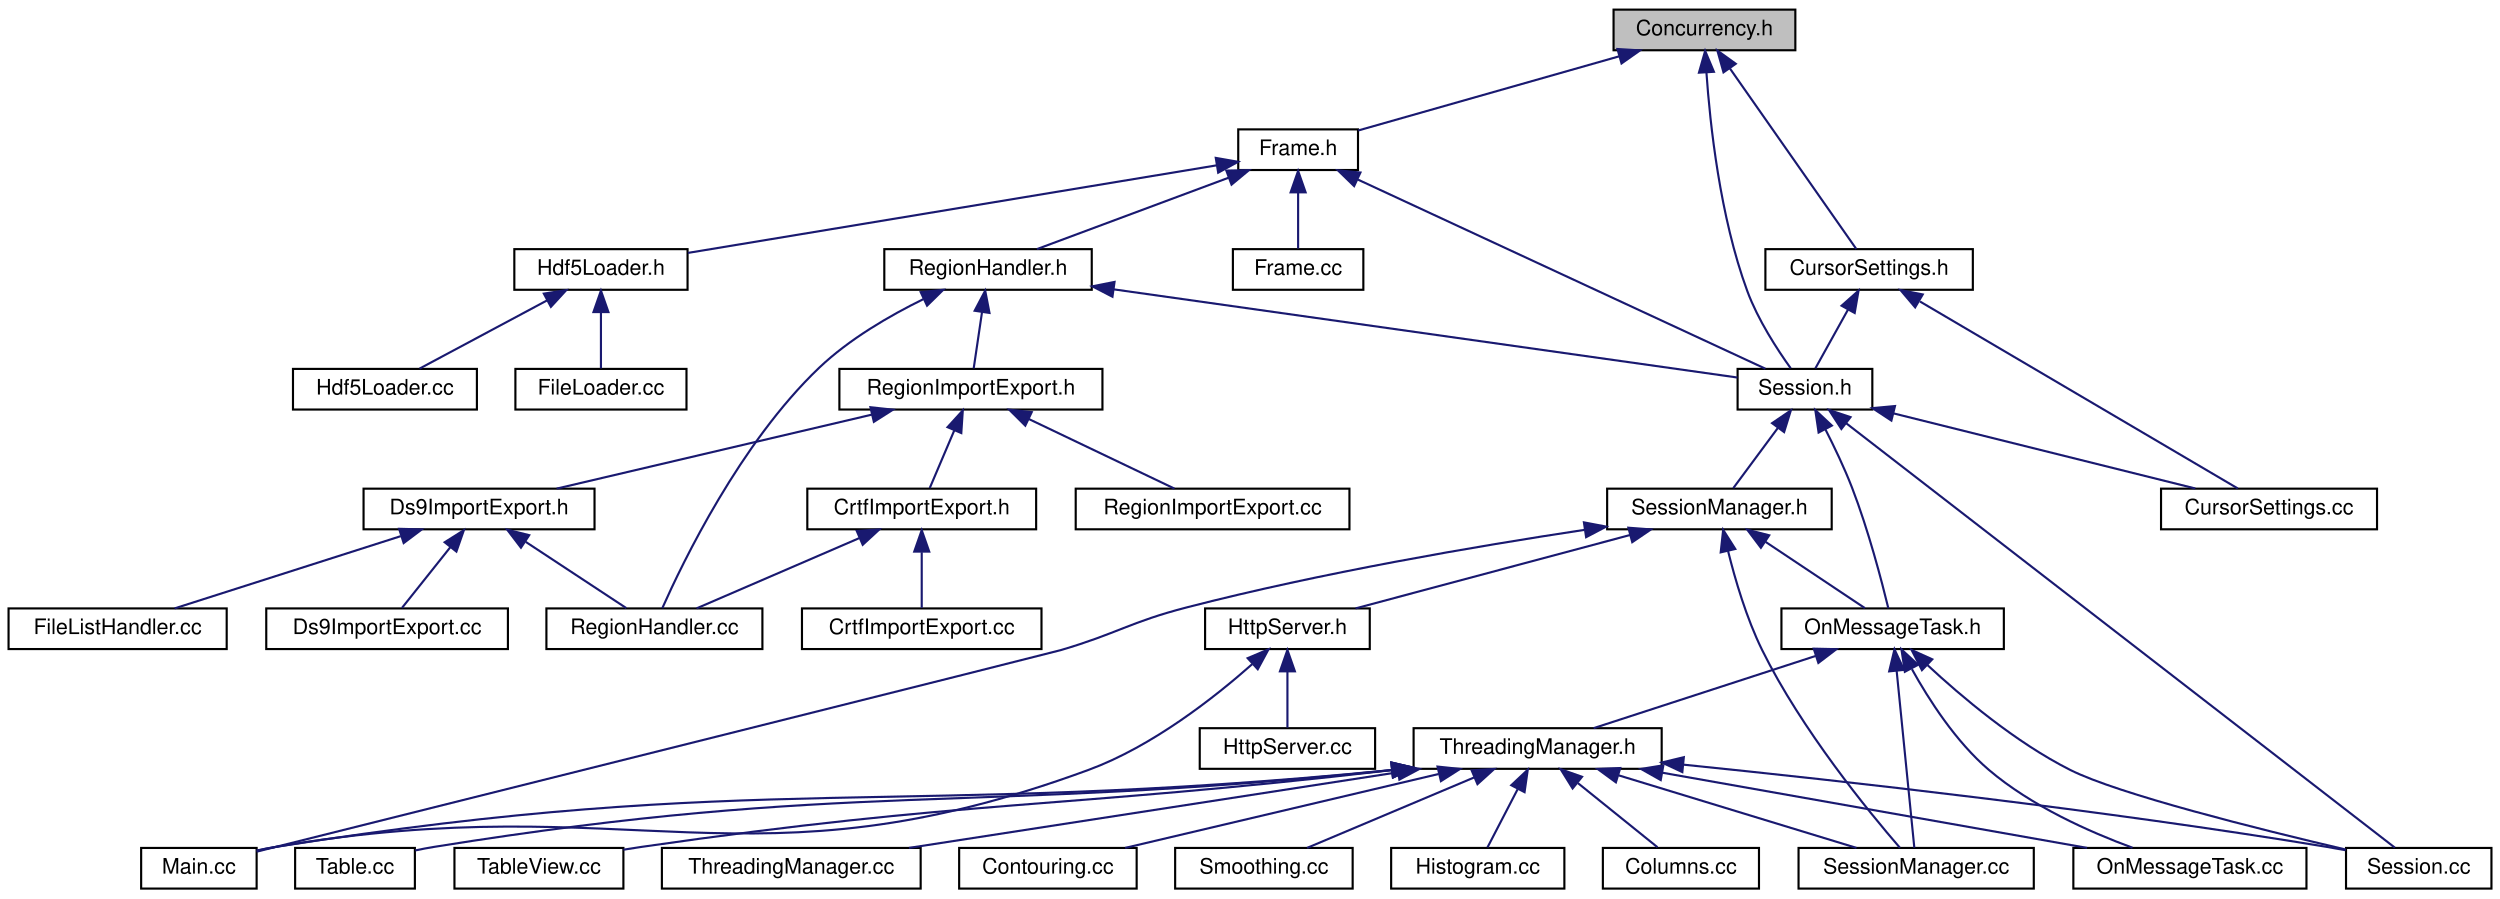
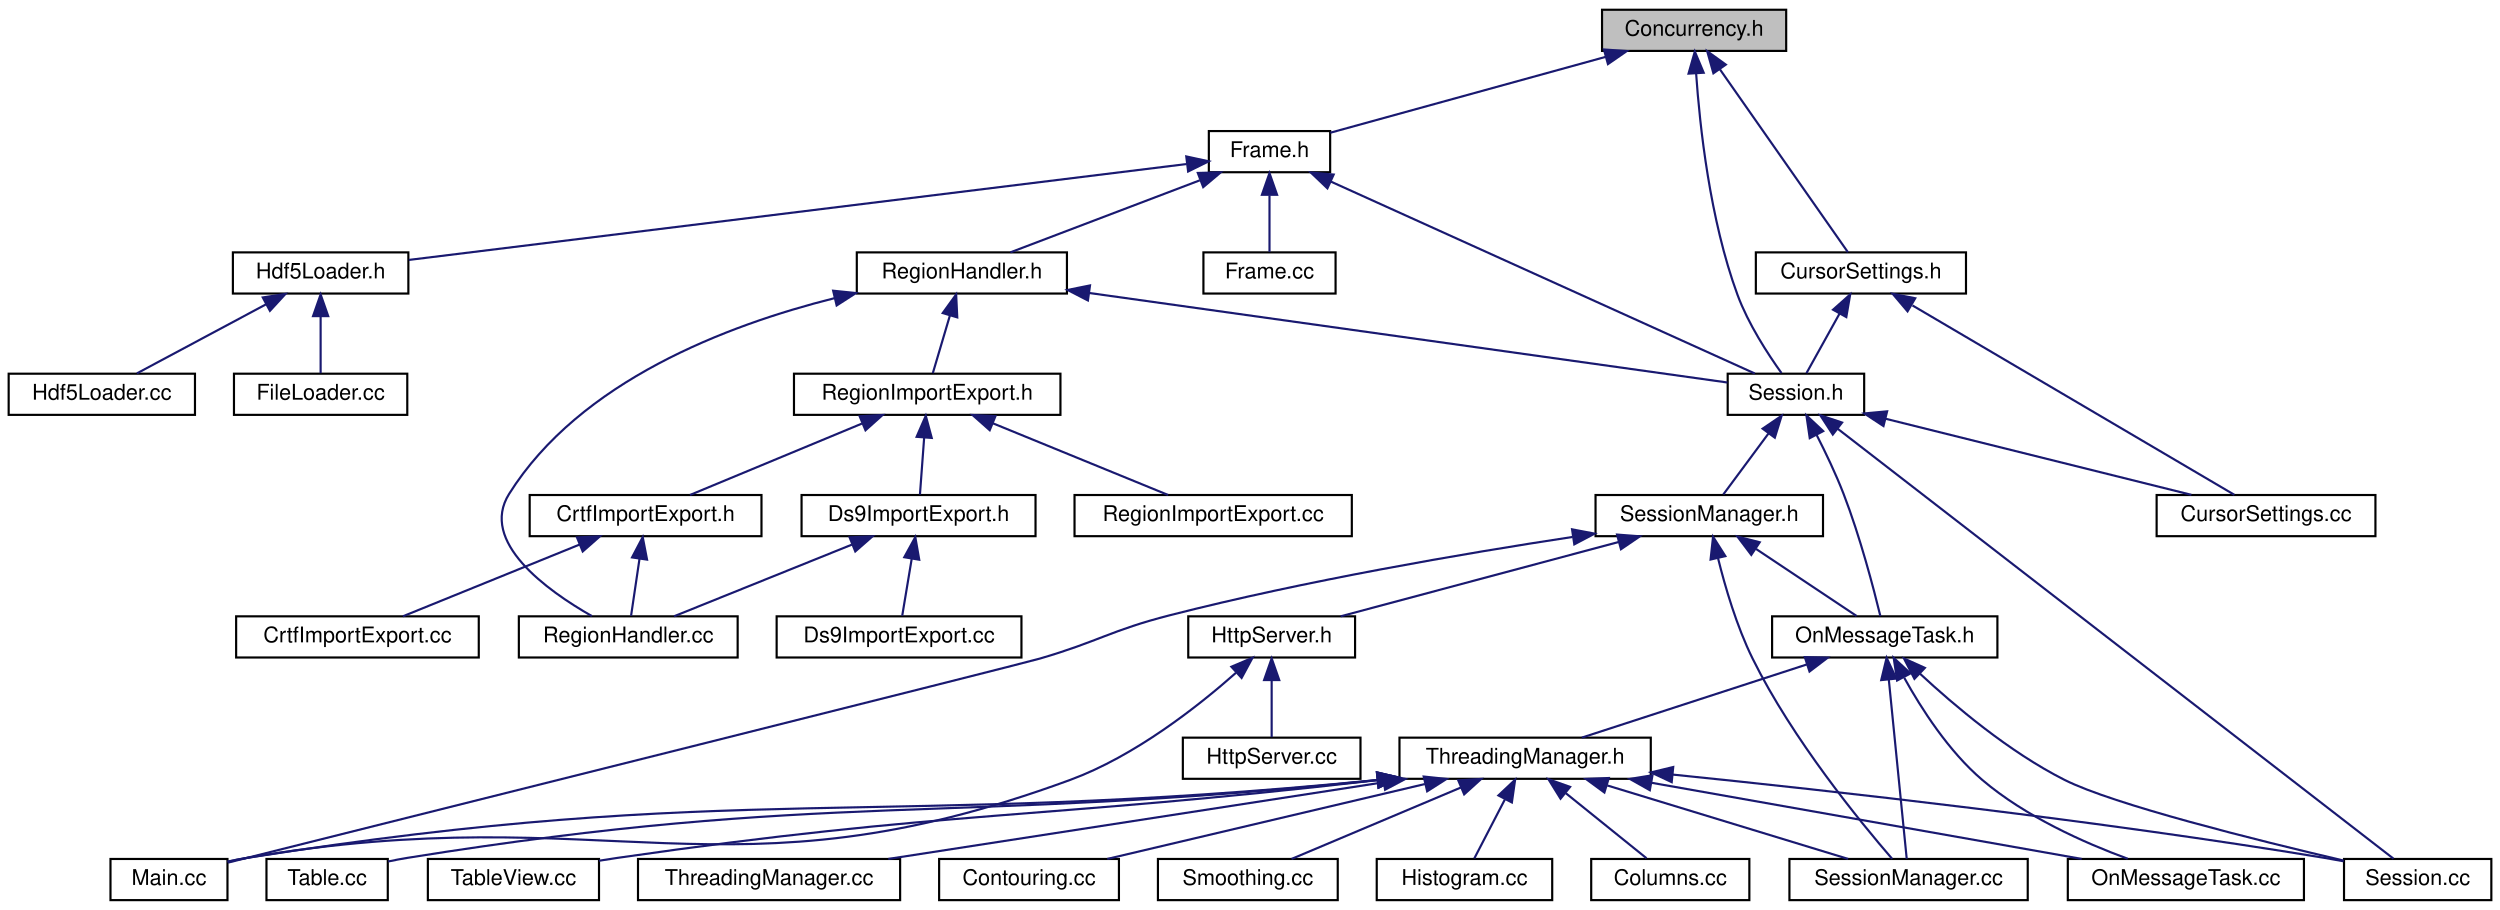
- <svg xmlns="http://www.w3.org/2000/svg" xmlns:xlink="http://www.w3.org/1999/xlink" width="1169pt" height="420pt" viewBox="0.00 0.00 1169.00 420.00">
+ <svg xmlns="http://www.w3.org/2000/svg" xmlns:xlink="http://www.w3.org/1999/xlink" width="1154pt" height="420pt" viewBox="0.00 0.00 1154.00 420.00">
  <g id="graph0" class="graph" transform="scale(1 1) rotate(0) translate(4 416)">
    <g id="node1" class="node">
      <g id="a_node1">
        <a xlink:title=" ">
-           <polygon fill="#bfbfbf" stroke="black" points="750.5,-392.5 750.5,-411.5 835.5,-411.5 835.5,-392.5 750.5,-392.5" />
-           <text text-anchor="middle" x="793" y="-399.5" font-family="Helvetica,sans-Serif" font-size="10.00">Concurrency.h</text>
+           <polygon fill="#bfbfbf" stroke="black" points="735.5,-392.5 735.5,-411.5 820.5,-411.5 820.5,-392.5 735.5,-392.5" />
+           <text text-anchor="middle" x="778" y="-399.5" font-family="Helvetica,sans-Serif" font-size="10.00">Concurrency.h</text>
        </a>
      </g>
    </g>
    <g id="node2" class="node">
      <g id="a_node2">
        <a xlink:href="Frame_8h.html" target="_top" xlink:title=" ">
-           <polygon fill="none" stroke="black" points="575,-336.5 575,-355.5 631,-355.5 631,-336.5 575,-336.5" />
-           <text text-anchor="middle" x="603" y="-343.5" font-family="Helvetica,sans-Serif" font-size="10.00">Frame.h</text>
+           <polygon fill="none" stroke="black" points="554,-336.5 554,-355.5 610,-355.5 610,-336.5 554,-336.5" />
+           <text text-anchor="middle" x="582" y="-343.5" font-family="Helvetica,sans-Serif" font-size="10.00">Frame.h</text>
        </a>
      </g>
    </g>
    <g id="edge1" class="edge">
-       <path fill="none" stroke="midnightblue" d="M753.06,-389.65C716.51,-379.26 663.36,-364.16 631.11,-354.99" />
-       <polygon fill="midnightblue" stroke="midnightblue" points="752.32,-393.08 762.89,-392.44 754.23,-386.34 752.32,-393.08" />
-     </g>
-     <g id="node16" class="node">
-       <g id="a_node16">
+       <path fill="none" stroke="midnightblue" d="M737.19,-389.76C699.12,-379.27 643.34,-363.9 610.05,-354.73" />
+       <polygon fill="midnightblue" stroke="midnightblue" points="736.37,-393.16 746.94,-392.44 738.23,-386.41 736.37,-393.16" />
+     </g>
+     <g id="node15" class="node">
+       <g id="a_node15">
        <a xlink:href="Session_8h.html" target="_top" xlink:title=" ">
-           <polygon fill="none" stroke="black" points="808.5,-224.5 808.5,-243.5 871.5,-243.5 871.5,-224.5 808.5,-224.5" />
-           <text text-anchor="middle" x="840" y="-231.5" font-family="Helvetica,sans-Serif" font-size="10.00">Session.h</text>
-         </a>
-       </g>
-     </g>
-     <g id="edge47" class="edge">
-       <path fill="none" stroke="midnightblue" d="M793.92,-382.21C795.6,-357.94 800.26,-314.68 813,-280 817.96,-266.49 827.09,-252.51 833.34,-243.79" />
-       <polygon fill="midnightblue" stroke="midnightblue" points="790.43,-382.02 793.33,-392.21 797.42,-382.43 790.43,-382.02" />
-     </g>
-     <g id="node34" class="node">
-       <g id="a_node34">
+           <polygon fill="none" stroke="black" points="793.5,-224.5 793.5,-243.5 856.5,-243.5 856.5,-224.5 793.5,-224.5" />
+           <text text-anchor="middle" x="825" y="-231.5" font-family="Helvetica,sans-Serif" font-size="10.00">Session.h</text>
+         </a>
+       </g>
+     </g>
+     <g id="edge46" class="edge">
+       <path fill="none" stroke="midnightblue" d="M778.92,-382.21C780.6,-357.94 785.26,-314.68 798,-280 802.96,-266.49 812.09,-252.51 818.34,-243.79" />
+       <polygon fill="midnightblue" stroke="midnightblue" points="775.43,-382.02 778.33,-392.21 782.42,-382.43 775.43,-382.02" />
+     </g>
+     <g id="node33" class="node">
+       <g id="a_node33">
        <a xlink:href="CursorSettings_8h.html" target="_top" xlink:title=" ">
-           <polygon fill="none" stroke="black" points="821.5,-280.5 821.5,-299.5 918.5,-299.5 918.5,-280.5 821.5,-280.5" />
-           <text text-anchor="middle" x="870" y="-287.5" font-family="Helvetica,sans-Serif" font-size="10.00">CursorSettings.h</text>
-         </a>
-       </g>
-     </g>
-     <g id="edge44" class="edge">
-       <path fill="none" stroke="midnightblue" d="M804.93,-383.96C821.62,-360.12 851.3,-317.71 863.99,-299.59" />
-       <polygon fill="midnightblue" stroke="midnightblue" points="801.91,-382.17 799.04,-392.37 807.64,-386.18 801.91,-382.17" />
+           <polygon fill="none" stroke="black" points="806.5,-280.5 806.5,-299.5 903.5,-299.5 903.5,-280.5 806.5,-280.5" />
+           <text text-anchor="middle" x="855" y="-287.5" font-family="Helvetica,sans-Serif" font-size="10.00">CursorSettings.h</text>
+         </a>
+       </g>
+     </g>
+     <g id="edge43" class="edge">
+       <path fill="none" stroke="midnightblue" d="M789.93,-383.96C806.62,-360.12 836.3,-317.71 848.99,-299.59" />
+       <polygon fill="midnightblue" stroke="midnightblue" points="786.91,-382.17 784.04,-392.37 792.64,-386.18 786.91,-382.17" />
    </g>
    <g id="node3" class="node">
      <g id="a_node3">
        <a xlink:href="Frame_8cc.html" target="_top" xlink:title=" ">
-           <polygon fill="none" stroke="black" points="572.5,-280.5 572.5,-299.5 633.5,-299.5 633.5,-280.5 572.5,-280.5" />
-           <text text-anchor="middle" x="603" y="-287.5" font-family="Helvetica,sans-Serif" font-size="10.00">Frame.cc</text>
+           <polygon fill="none" stroke="black" points="551.5,-280.5 551.5,-299.5 612.5,-299.5 612.5,-280.5 551.5,-280.5" />
+           <text text-anchor="middle" x="582" y="-287.5" font-family="Helvetica,sans-Serif" font-size="10.00">Frame.cc</text>
        </a>
      </g>
    </g>
    <g id="edge2" class="edge">
-       <path fill="none" stroke="midnightblue" d="M603,-325.8C603,-316.91 603,-306.78 603,-299.75" />
-       <polygon fill="midnightblue" stroke="midnightblue" points="599.5,-326.08 603,-336.08 606.5,-326.08 599.5,-326.08" />
+       <path fill="none" stroke="midnightblue" d="M582,-325.8C582,-316.91 582,-306.78 582,-299.75" />
+       <polygon fill="midnightblue" stroke="midnightblue" points="578.5,-326.08 582,-336.08 585.5,-326.08 578.5,-326.08" />
    </g>
    <g id="node4" class="node">
      <g id="a_node4">
        <a xlink:href="Hdf5Loader_8h.html" target="_top" xlink:title=" ">
-           <polygon fill="none" stroke="black" points="236.5,-280.5 236.5,-299.5 317.5,-299.5 317.5,-280.5 236.5,-280.5" />
-           <text text-anchor="middle" x="277" y="-287.5" font-family="Helvetica,sans-Serif" font-size="10.00">Hdf5Loader.h</text>
+           <polygon fill="none" stroke="black" points="103.5,-280.5 103.5,-299.5 184.5,-299.5 184.5,-280.5 103.5,-280.5" />
+           <text text-anchor="middle" x="144" y="-287.5" font-family="Helvetica,sans-Serif" font-size="10.00">Hdf5Loader.h</text>
        </a>
      </g>
    </g>
    <g id="edge3" class="edge">
-       <path fill="none" stroke="midnightblue" d="M564.8,-338.67C502.88,-328.42 381.15,-308.25 317.67,-297.74" />
-       <polygon fill="midnightblue" stroke="midnightblue" points="564.49,-342.17 574.92,-340.35 565.63,-335.26 564.49,-342.17" />
+       <path fill="none" stroke="midnightblue" d="M543.79,-340.29C461.69,-330.17 269.07,-306.42 184.74,-296.02" />
+       <polygon fill="midnightblue" stroke="midnightblue" points="543.58,-343.79 553.93,-341.54 544.44,-336.84 543.58,-343.79" />
    </g>
    <g id="node7" class="node">
      <g id="a_node7">
        <a xlink:href="RegionHandler_8h.html" target="_top" xlink:title=" ">
-           <polygon fill="none" stroke="black" points="409.5,-280.5 409.5,-299.5 506.5,-299.5 506.5,-280.5 409.5,-280.5" />
-           <text text-anchor="middle" x="458" y="-287.5" font-family="Helvetica,sans-Serif" font-size="10.00">RegionHandler.h</text>
+           <polygon fill="none" stroke="black" points="391.5,-280.5 391.5,-299.5 488.5,-299.5 488.5,-280.5 391.5,-280.5" />
+           <text text-anchor="middle" x="440" y="-287.5" font-family="Helvetica,sans-Serif" font-size="10.00">RegionHandler.h</text>
        </a>
      </g>
    </g>
    <g id="edge6" class="edge">
-       <path fill="none" stroke="midnightblue" d="M570.52,-332.91C543.26,-322.75 505.01,-308.51 480.87,-299.52" />
-       <polygon fill="midnightblue" stroke="midnightblue" points="569.43,-336.23 580.02,-336.44 571.87,-329.67 569.43,-336.23" />
-     </g>
-     <g id="edge43" class="edge">
-       <path fill="none" stroke="midnightblue" d="M630.96,-332.02C679.98,-309.27 780.12,-262.79 821.49,-243.59" />
-       <polygon fill="midnightblue" stroke="midnightblue" points="629.19,-328.98 621.6,-336.37 632.14,-335.33 629.19,-328.98" />
+       <path fill="none" stroke="midnightblue" d="M549.84,-332.77C523.17,-322.63 485.93,-308.47 462.4,-299.52" />
+       <polygon fill="midnightblue" stroke="midnightblue" points="548.91,-336.16 559.5,-336.44 551.4,-329.62 548.91,-336.16" />
+     </g>
+     <g id="edge42" class="edge">
+       <path fill="none" stroke="midnightblue" d="M610.36,-332.16C660.5,-309.47 763.52,-262.83 806.02,-243.59" />
+       <polygon fill="midnightblue" stroke="midnightblue" points="608.73,-329.06 601.07,-336.37 611.62,-335.43 608.73,-329.06" />
    </g>
    <g id="node5" class="node">
      <g id="a_node5">
        <a xlink:href="FileLoader_8cc.html" target="_top" xlink:title=" ">
-           <polygon fill="none" stroke="black" points="237,-224.5 237,-243.5 317,-243.5 317,-224.5 237,-224.5" />
-           <text text-anchor="middle" x="277" y="-231.5" font-family="Helvetica,sans-Serif" font-size="10.00">FileLoader.cc</text>
+           <polygon fill="none" stroke="black" points="104,-224.5 104,-243.5 184,-243.5 184,-224.5 104,-224.5" />
+           <text text-anchor="middle" x="144" y="-231.5" font-family="Helvetica,sans-Serif" font-size="10.00">FileLoader.cc</text>
        </a>
      </g>
    </g>
    <g id="edge4" class="edge">
-       <path fill="none" stroke="midnightblue" d="M277,-269.8C277,-260.91 277,-250.78 277,-243.75" />
-       <polygon fill="midnightblue" stroke="midnightblue" points="273.5,-270.08 277,-280.08 280.5,-270.08 273.5,-270.08" />
+       <path fill="none" stroke="midnightblue" d="M144,-269.8C144,-260.91 144,-250.78 144,-243.75" />
+       <polygon fill="midnightblue" stroke="midnightblue" points="140.5,-270.08 144,-280.08 147.5,-270.08 140.5,-270.08" />
    </g>
    <g id="node6" class="node">
      <g id="a_node6">
        <a xlink:href="Hdf5Loader_8cc.html" target="_top" xlink:title=" ">
-           <polygon fill="none" stroke="black" points="133,-224.5 133,-243.5 219,-243.5 219,-224.5 133,-224.5" />
-           <text text-anchor="middle" x="176" y="-231.5" font-family="Helvetica,sans-Serif" font-size="10.00">Hdf5Loader.cc</text>
+           <polygon fill="none" stroke="black" points="0,-224.5 0,-243.5 86,-243.5 86,-224.5 0,-224.5" />
+           <text text-anchor="middle" x="43" y="-231.5" font-family="Helvetica,sans-Serif" font-size="10.00">Hdf5Loader.cc</text>
        </a>
      </g>
    </g>
    <g id="edge5" class="edge">
-       <path fill="none" stroke="midnightblue" d="M251.92,-275.59C233.24,-265.61 208.3,-252.27 192.19,-243.65" />
-       <polygon fill="midnightblue" stroke="midnightblue" points="250.3,-278.7 260.77,-280.32 253.6,-272.52 250.3,-278.7" />
+       <path fill="none" stroke="midnightblue" d="M118.92,-275.59C100.24,-265.61 75.3,-252.27 59.19,-243.65" />
+       <polygon fill="midnightblue" stroke="midnightblue" points="117.3,-278.7 127.77,-280.32 120.6,-272.52 117.3,-278.7" />
    </g>
    <g id="node8" class="node">
      <g id="a_node8">
        <a xlink:href="RegionHandler_8cc.html" target="_top" xlink:title=" ">
-           <polygon fill="none" stroke="black" points="251.5,-112.5 251.5,-131.5 352.5,-131.5 352.5,-112.5 251.5,-112.5" />
-           <text text-anchor="middle" x="302" y="-119.5" font-family="Helvetica,sans-Serif" font-size="10.00">RegionHandler.cc</text>
+           <polygon fill="none" stroke="black" points="235.5,-112.5 235.5,-131.5 336.5,-131.5 336.5,-112.5 235.5,-112.5" />
+           <text text-anchor="middle" x="286" y="-119.5" font-family="Helvetica,sans-Serif" font-size="10.00">RegionHandler.cc</text>
        </a>
      </g>
    </g>
    <g id="edge7" class="edge">
-       <path fill="none" stroke="midnightblue" d="M427.72,-276.1C411.97,-268.37 393.1,-257.43 379,-244 342.21,-208.97 315.16,-152.93 305.69,-131.61" />
-       <polygon fill="midnightblue" stroke="midnightblue" points="426.52,-279.4 437.06,-280.49 429.5,-273.07 426.52,-279.4" />
+       <path fill="none" stroke="midnightblue" d="M381.15,-278.35C331.57,-265.93 263.66,-240.06 231,-188 217.17,-165.96 248.35,-143.5 269.19,-131.62" />
+       <polygon fill="midnightblue" stroke="midnightblue" points="380.58,-281.81 391.11,-280.73 382.2,-275 380.58,-281.81" />
    </g>
    <g id="node9" class="node">
      <g id="a_node9">
        <a xlink:href="RegionImportExport_8h.html" target="_top" xlink:title=" ">
-           <polygon fill="none" stroke="black" points="388.5,-224.5 388.5,-243.5 511.5,-243.5 511.5,-224.5 388.5,-224.5" />
-           <text text-anchor="middle" x="450" y="-231.5" font-family="Helvetica,sans-Serif" font-size="10.00">RegionImportExport.h</text>
+           <polygon fill="none" stroke="black" points="362.5,-224.5 362.5,-243.5 485.5,-243.5 485.5,-224.5 362.5,-224.5" />
+           <text text-anchor="middle" x="424" y="-231.5" font-family="Helvetica,sans-Serif" font-size="10.00">RegionImportExport.h</text>
        </a>
      </g>
    </g>
    <g id="edge8" class="edge">
-       <path fill="none" stroke="midnightblue" d="M455.2,-270.1C453.87,-261.14 452.35,-250.86 451.3,-243.75" />
-       <polygon fill="midnightblue" stroke="midnightblue" points="451.75,-270.7 456.68,-280.08 458.68,-269.68 451.75,-270.7" />
-     </g>
-     <g id="edge17" class="edge">
-       <path fill="none" stroke="midnightblue" d="M516.68,-280.71C598.63,-269.12 744.48,-248.5 808.45,-239.46" />
-       <polygon fill="midnightblue" stroke="midnightblue" points="516.18,-277.24 506.77,-282.11 517.16,-284.17 516.18,-277.24" />
+       <path fill="none" stroke="midnightblue" d="M434.49,-270.4C431.81,-261.36 428.72,-250.94 426.59,-243.75" />
+       <polygon fill="midnightblue" stroke="midnightblue" points="431.16,-271.49 437.36,-280.08 437.87,-269.5 431.16,-271.49" />
+     </g>
+     <g id="edge16" class="edge">
+       <path fill="none" stroke="midnightblue" d="M498.75,-280.76C581.34,-269.18 728.9,-248.48 793.38,-239.43" />
+       <polygon fill="midnightblue" stroke="midnightblue" points="498.18,-277.31 488.76,-282.16 499.15,-284.24 498.18,-277.31" />
    </g>
    <g id="node10" class="node">
      <g id="a_node10">
        <a xlink:href="CrtfImportExport_8h.html" target="_top" xlink:title=" ">
-           <polygon fill="none" stroke="black" points="373.5,-168.5 373.5,-187.5 480.5,-187.5 480.5,-168.5 373.5,-168.5" />
-           <text text-anchor="middle" x="427" y="-175.5" font-family="Helvetica,sans-Serif" font-size="10.00">CrtfImportExport.h</text>
+           <polygon fill="none" stroke="black" points="240.5,-168.5 240.5,-187.5 347.5,-187.5 347.5,-168.5 240.5,-168.5" />
+           <text text-anchor="middle" x="294" y="-175.5" font-family="Helvetica,sans-Serif" font-size="10.00">CrtfImportExport.h</text>
        </a>
      </g>
    </g>
    <g id="edge9" class="edge">
-       <path fill="none" stroke="midnightblue" d="M442.2,-214.69C438.32,-205.59 433.82,-195.01 430.73,-187.75" />
-       <polygon fill="midnightblue" stroke="midnightblue" points="439.06,-216.25 446.2,-224.08 445.5,-213.51 439.06,-216.25" />
+       <path fill="none" stroke="midnightblue" d="M393.91,-220.5C369.54,-210.38 335.86,-196.39 314.5,-187.52" />
+       <polygon fill="midnightblue" stroke="midnightblue" points="392.82,-223.84 403.4,-224.44 395.51,-217.38 392.82,-223.84" />
    </g>
    <g id="node12" class="node">
      <g id="a_node12">
        <a xlink:href="Ds9ImportExport_8h.html" target="_top" xlink:title=" ">
-           <polygon fill="none" stroke="black" points="166,-168.5 166,-187.5 274,-187.5 274,-168.5 166,-168.5" />
-           <text text-anchor="middle" x="220" y="-175.5" font-family="Helvetica,sans-Serif" font-size="10.00">Ds9ImportExport.h</text>
+           <polygon fill="none" stroke="black" points="366,-168.5 366,-187.5 474,-187.5 474,-168.5 366,-168.5" />
+           <text text-anchor="middle" x="420" y="-175.5" font-family="Helvetica,sans-Serif" font-size="10.00">Ds9ImportExport.h</text>
        </a>
      </g>
    </g>
    <g id="edge12" class="edge">
-       <path fill="none" stroke="midnightblue" d="M403.8,-222.15C360.34,-211.95 296.16,-196.88 256.27,-187.52" />
-       <polygon fill="midnightblue" stroke="midnightblue" points="403.02,-225.57 413.56,-224.44 404.62,-218.75 403.02,-225.57" />
-     </g>
-     <g id="node15" class="node">
-       <g id="a_node15">
+       <path fill="none" stroke="midnightblue" d="M422.6,-214.1C421.94,-205.14 421.17,-194.86 420.65,-187.75" />
+       <polygon fill="midnightblue" stroke="midnightblue" points="419.11,-214.37 423.34,-224.08 426.09,-213.85 419.11,-214.37" />
+     </g>
+     <g id="node14" class="node">
+       <g id="a_node14">
        <a xlink:href="RegionImportExport_8cc.html" target="_top" xlink:title=" ">
-           <polygon fill="none" stroke="black" points="499,-168.5 499,-187.5 627,-187.5 627,-168.5 499,-168.5" />
-           <text text-anchor="middle" x="563" y="-175.5" font-family="Helvetica,sans-Serif" font-size="10.00">RegionImportExport.cc</text>
-         </a>
-       </g>
-     </g>
-     <g id="edge16" class="edge">
-       <path fill="none" stroke="midnightblue" d="M477,-220.1C498.11,-210.01 526.86,-196.27 545.18,-187.52" />
-       <polygon fill="midnightblue" stroke="midnightblue" points="475.42,-216.97 467.91,-224.44 478.44,-223.29 475.42,-216.97" />
+           <polygon fill="none" stroke="black" points="492,-168.5 492,-187.5 620,-187.5 620,-168.5 492,-168.5" />
+           <text text-anchor="middle" x="556" y="-175.5" font-family="Helvetica,sans-Serif" font-size="10.00">RegionImportExport.cc</text>
+         </a>
+       </g>
+     </g>
+     <g id="edge15" class="edge">
+       <path fill="none" stroke="midnightblue" d="M454.22,-220.64C478.99,-210.5 513.4,-196.43 535.18,-187.52" />
+       <polygon fill="midnightblue" stroke="midnightblue" points="452.85,-217.42 444.92,-224.44 455.5,-223.9 452.85,-217.42" />
    </g>
    <g id="edge11" class="edge">
-       <path fill="none" stroke="midnightblue" d="M397.76,-164.37C374.35,-154.26 342.16,-140.35 321.71,-131.52" />
-       <polygon fill="midnightblue" stroke="midnightblue" points="396.63,-167.69 407.19,-168.44 399.4,-161.26 396.63,-167.69" />
+       <path fill="none" stroke="midnightblue" d="M291.2,-158.1C289.87,-149.14 288.35,-138.86 287.3,-131.75" />
+       <polygon fill="midnightblue" stroke="midnightblue" points="287.75,-158.7 292.68,-168.08 294.68,-157.68 287.75,-158.7" />
    </g>
    <g id="node11" class="node">
      <g id="a_node11">
        <a xlink:href="CrtfImportExport_8cc.html" target="_top" xlink:title=" ">
-           <polygon fill="none" stroke="black" points="371,-112.5 371,-131.5 483,-131.5 483,-112.5 371,-112.5" />
-           <text text-anchor="middle" x="427" y="-119.5" font-family="Helvetica,sans-Serif" font-size="10.00">CrtfImportExport.cc</text>
+           <polygon fill="none" stroke="black" points="105,-112.5 105,-131.5 217,-131.5 217,-112.5 105,-112.5" />
+           <text text-anchor="middle" x="161" y="-119.5" font-family="Helvetica,sans-Serif" font-size="10.00">CrtfImportExport.cc</text>
        </a>
      </g>
    </g>
    <g id="edge10" class="edge">
-       <path fill="none" stroke="midnightblue" d="M427,-157.8C427,-148.91 427,-138.78 427,-131.75" />
-       <polygon fill="midnightblue" stroke="midnightblue" points="423.5,-158.08 427,-168.08 430.5,-158.08 423.5,-158.08" />
-     </g>
-     <g id="edge15" class="edge">
-       <path fill="none" stroke="midnightblue" d="M241.83,-162.62C256.81,-152.76 276.2,-139.99 288.86,-131.65" />
-       <polygon fill="midnightblue" stroke="midnightblue" points="239.6,-159.9 233.17,-168.32 243.45,-165.75 239.6,-159.9" />
+       <path fill="none" stroke="midnightblue" d="M263.55,-164.64C238.59,-154.5 203.92,-140.43 181.98,-131.52" />
+       <polygon fill="midnightblue" stroke="midnightblue" points="262.34,-167.92 272.93,-168.44 264.98,-161.44 262.34,-167.92" />
+     </g>
+     <g id="edge14" class="edge">
+       <path fill="none" stroke="midnightblue" d="M389.32,-164.64C364.18,-154.5 329.25,-140.43 307.13,-131.52" />
+       <polygon fill="midnightblue" stroke="midnightblue" points="388.18,-167.95 398.77,-168.44 390.8,-161.46 388.18,-167.95" />
    </g>
    <g id="node13" class="node">
      <g id="a_node13">
-         <a xlink:href="FileListHandler_8cc.html" target="_top" xlink:title=" ">
-           <polygon fill="none" stroke="black" points="0,-112.5 0,-131.5 102,-131.5 102,-112.5 0,-112.5" />
-           <text text-anchor="middle" x="51" y="-119.5" font-family="Helvetica,sans-Serif" font-size="10.00">FileListHandler.cc</text>
+         <a xlink:href="Ds9ImportExport_8cc.html" target="_top" xlink:title=" ">
+           <polygon fill="none" stroke="black" points="354.5,-112.5 354.5,-131.5 467.5,-131.5 467.5,-112.5 354.5,-112.5" />
+           <text text-anchor="middle" x="411" y="-119.5" font-family="Helvetica,sans-Serif" font-size="10.00">Ds9ImportExport.cc</text>
        </a>
      </g>
    </g>
    <g id="edge13" class="edge">
-       <path fill="none" stroke="midnightblue" d="M183.4,-165.3C151.55,-155.13 106.16,-140.62 77.65,-131.52" />
-       <polygon fill="midnightblue" stroke="midnightblue" points="182.63,-168.73 193.22,-168.44 184.76,-162.07 182.63,-168.73" />
-     </g>
-     <g id="node14" class="node">
-       <g id="a_node14">
-         <a xlink:href="Ds9ImportExport_8cc.html" target="_top" xlink:title=" ">
-           <polygon fill="none" stroke="black" points="120.5,-112.5 120.5,-131.5 233.5,-131.5 233.5,-112.5 120.5,-112.5" />
-           <text text-anchor="middle" x="177" y="-119.5" font-family="Helvetica,sans-Serif" font-size="10.00">Ds9ImportExport.cc</text>
-         </a>
-       </g>
-     </g>
-     <g id="edge14" class="edge">
-       <path fill="none" stroke="midnightblue" d="M206.58,-160.14C199.09,-150.74 190.06,-139.4 183.97,-131.75" />
-       <polygon fill="midnightblue" stroke="midnightblue" points="203.93,-162.44 212.9,-168.08 209.41,-158.08 203.93,-162.44" />
+       <path fill="none" stroke="midnightblue" d="M416.85,-158.1C415.36,-149.14 413.64,-138.86 412.46,-131.75" />
+       <polygon fill="midnightblue" stroke="midnightblue" points="413.42,-158.79 418.51,-168.08 420.32,-157.64 413.42,-158.79" />
+     </g>
+     <g id="node16" class="node">
+       <g id="a_node16">
+         <a xlink:href="CursorSettings_8cc.html" target="_top" xlink:title=" ">
+           <polygon fill="none" stroke="black" points="991.5,-168.5 991.5,-187.5 1092.5,-187.5 1092.5,-168.5 991.5,-168.5" />
+           <text text-anchor="middle" x="1042" y="-175.5" font-family="Helvetica,sans-Serif" font-size="10.00">CursorSettings.cc</text>
+         </a>
+       </g>
+     </g>
+     <g id="edge17" class="edge">
+       <path fill="none" stroke="midnightblue" d="M866.48,-222.68C907.4,-212.49 969.24,-197.11 1007.54,-187.58" />
+       <polygon fill="midnightblue" stroke="midnightblue" points="865.41,-219.34 856.55,-225.15 867.1,-226.13 865.41,-219.34" />
    </g>
    <g id="node17" class="node">
      <g id="a_node17">
-         <a xlink:href="CursorSettings_8cc.html" target="_top" xlink:title=" ">
-           <polygon fill="none" stroke="black" points="1006.5,-168.5 1006.5,-187.5 1107.5,-187.5 1107.5,-168.5 1006.5,-168.5" />
-           <text text-anchor="middle" x="1057" y="-175.5" font-family="Helvetica,sans-Serif" font-size="10.00">CursorSettings.cc</text>
+         <a xlink:href="OnMessageTask_8h.html" target="_top" xlink:title=" ">
+           <polygon fill="none" stroke="black" points="814,-112.5 814,-131.5 918,-131.5 918,-112.5 814,-112.5" />
+           <text text-anchor="middle" x="866" y="-119.5" font-family="Helvetica,sans-Serif" font-size="10.00">OnMessageTask.h</text>
        </a>
      </g>
    </g>
    <g id="edge18" class="edge">
-       <path fill="none" stroke="midnightblue" d="M881.48,-222.68C922.4,-212.49 984.24,-197.11 1022.54,-187.58" />
-       <polygon fill="midnightblue" stroke="midnightblue" points="880.41,-219.34 871.55,-225.15 882.1,-226.13 880.41,-219.34" />
+       <path fill="none" stroke="midnightblue" d="M834.52,-215.3C838.69,-207.14 843.43,-197.22 847,-188 854.64,-168.27 860.93,-144.15 863.99,-131.57" />
+       <polygon fill="midnightblue" stroke="midnightblue" points="831.38,-213.75 829.84,-224.24 837.58,-217 831.38,-213.75" />
+     </g>
+     <g id="node19" class="node">
+       <g id="a_node19">
+         <a xlink:href="Session_8cc.html" target="_top" xlink:title=" ">
+           <polygon fill="none" stroke="black" points="1078,-0.5 1078,-19.5 1146,-19.5 1146,-0.5 1078,-0.5" />
+           <text text-anchor="middle" x="1112" y="-7.5" font-family="Helvetica,sans-Serif" font-size="10.00">Session.cc</text>
+         </a>
+       </g>
+     </g>
+     <g id="edge34" class="edge">
+       <path fill="none" stroke="midnightblue" d="M844.19,-218.15C899.39,-175.45 1057.38,-53.25 1100.83,-19.64" />
+       <polygon fill="midnightblue" stroke="midnightblue" points="842.02,-215.41 836.25,-224.3 846.3,-220.95 842.02,-215.41" />
+     </g>
+     <g id="node30" class="node">
+       <g id="a_node30">
+         <a xlink:href="SessionManager_8h.html" target="_top" xlink:title=" ">
+           <polygon fill="none" stroke="black" points="732.5,-168.5 732.5,-187.5 837.5,-187.5 837.5,-168.5 732.5,-168.5" />
+           <text text-anchor="middle" x="785" y="-175.5" font-family="Helvetica,sans-Serif" font-size="10.00">SessionManager.h</text>
+         </a>
+       </g>
+     </g>
+     <g id="edge35" class="edge">
+       <path fill="none" stroke="midnightblue" d="M812.3,-215.86C805.37,-206.5 797.09,-195.33 791.48,-187.75" />
+       <polygon fill="midnightblue" stroke="midnightblue" points="809.63,-218.13 818.39,-224.08 815.25,-213.96 809.63,-218.13" />
    </g>
    <g id="node18" class="node">
      <g id="a_node18">
-         <a xlink:href="OnMessageTask_8h.html" target="_top" xlink:title=" ">
-           <polygon fill="none" stroke="black" points="829,-112.5 829,-131.5 933,-131.5 933,-112.5 829,-112.5" />
-           <text text-anchor="middle" x="881" y="-119.5" font-family="Helvetica,sans-Serif" font-size="10.00">OnMessageTask.h</text>
+         <a xlink:href="OnMessageTask_8cc.html" target="_top" xlink:title=" ">
+           <polygon fill="none" stroke="black" points="950.5,-0.5 950.5,-19.5 1059.5,-19.5 1059.5,-0.5 950.5,-0.5" />
+           <text text-anchor="middle" x="1005" y="-7.5" font-family="Helvetica,sans-Serif" font-size="10.00">OnMessageTask.cc</text>
        </a>
      </g>
    </g>
    <g id="edge19" class="edge">
-       <path fill="none" stroke="midnightblue" d="M849.52,-215.3C853.69,-207.14 858.43,-197.22 862,-188 869.64,-168.27 875.93,-144.15 878.99,-131.57" />
-       <polygon fill="midnightblue" stroke="midnightblue" points="846.38,-213.75 844.84,-224.24 852.58,-217 846.38,-213.75" />
+       <path fill="none" stroke="midnightblue" d="M875.01,-103.11C882.91,-88.86 895.53,-69.18 911,-56 930.83,-39.1 958.09,-26.97 978.15,-19.6" />
+       <polygon fill="midnightblue" stroke="midnightblue" points="871.7,-101.88 870.12,-112.35 877.88,-105.15 871.7,-101.88" />
+     </g>
+     <g id="edge20" class="edge">
+       <path fill="none" stroke="midnightblue" d="M882.22,-105.07C898.04,-90.36 923.39,-68.91 949,-56 971.48,-44.67 1036.99,-28.32 1077.79,-18.77" />
+       <polygon fill="midnightblue" stroke="midnightblue" points="879.7,-102.64 874.87,-112.06 884.52,-107.71 879.7,-102.64" />
    </g>
    <g id="node20" class="node">
      <g id="a_node20">
-         <a xlink:href="Session_8cc.html" target="_top" xlink:title=" ">
-           <polygon fill="none" stroke="black" points="1093,-0.5 1093,-19.5 1161,-19.5 1161,-0.5 1093,-0.5" />
-           <text text-anchor="middle" x="1127" y="-7.5" font-family="Helvetica,sans-Serif" font-size="10.00">Session.cc</text>
-         </a>
-       </g>
-     </g>
-     <g id="edge35" class="edge">
-       <path fill="none" stroke="midnightblue" d="M859.19,-218.15C914.39,-175.45 1072.38,-53.25 1115.83,-19.64" />
-       <polygon fill="midnightblue" stroke="midnightblue" points="857.02,-215.41 851.25,-224.3 861.3,-220.95 857.02,-215.41" />
+         <a xlink:href="SessionManager_8cc.html" target="_top" xlink:title=" ">
+           <polygon fill="none" stroke="black" points="822,-0.5 822,-19.5 932,-19.5 932,-0.5 822,-0.5" />
+           <text text-anchor="middle" x="877" y="-7.5" font-family="Helvetica,sans-Serif" font-size="10.00">SessionManager.cc</text>
+         </a>
+       </g>
+     </g>
+     <g id="edge21" class="edge">
+       <path fill="none" stroke="midnightblue" d="M867.87,-102.35C870.27,-78.25 874.37,-37.31 876.14,-19.59" />
+       <polygon fill="midnightblue" stroke="midnightblue" points="864.38,-102.07 866.86,-112.37 871.34,-102.77 864.38,-102.07" />
+     </g>
+     <g id="node21" class="node">
+       <g id="a_node21">
+         <a xlink:href="ThreadingManager_8h.html" target="_top" xlink:title=" ">
+           <polygon fill="none" stroke="black" points="642,-56.5 642,-75.5 758,-75.5 758,-56.5 642,-56.5" />
+           <text text-anchor="middle" x="700" y="-63.5" font-family="Helvetica,sans-Serif" font-size="10.00">ThreadingManager.h</text>
+         </a>
+       </g>
+     </g>
+     <g id="edge22" class="edge">
+       <path fill="none" stroke="midnightblue" d="M830.05,-109.3C798.77,-99.13 754.18,-84.62 726.18,-75.52" />
+       <polygon fill="midnightblue" stroke="midnightblue" points="829.1,-112.68 839.7,-112.44 831.27,-106.02 829.1,-112.68" />
+     </g>
+     <g id="edge27" class="edge">
+       <path fill="none" stroke="midnightblue" d="M758.38,-54.66C816.02,-44.46 903.12,-29.04 956.9,-19.52" />
+       <polygon fill="midnightblue" stroke="midnightblue" points="757.56,-51.25 748.33,-56.44 758.79,-58.15 757.56,-51.25" />
+     </g>
+     <g id="edge28" class="edge">
+       <path fill="none" stroke="midnightblue" d="M768.21,-58.44C842.46,-50.88 964.55,-37.27 1069,-20 1071.86,-19.53 1074.82,-19 1077.78,-18.44" />
+       <polygon fill="midnightblue" stroke="midnightblue" points="767.66,-54.97 758.06,-59.46 768.36,-61.94 767.66,-54.97" />
+     </g>
+     <g id="edge29" class="edge">
+       <path fill="none" stroke="midnightblue" d="M737.9,-53.44C771.28,-43.26 819.1,-28.66 849.09,-19.52" />
+       <polygon fill="midnightblue" stroke="midnightblue" points="736.59,-50.18 728.05,-56.44 738.63,-56.87 736.59,-50.18" />
+     </g>
+     <g id="node22" class="node">
+       <g id="a_node22">
+         <a xlink:href="Contouring_8cc.html" target="_top" xlink:title=" ">
+           <polygon fill="none" stroke="black" points="429.5,-0.5 429.5,-19.5 512.5,-19.5 512.5,-0.5 429.5,-0.5" />
+           <text text-anchor="middle" x="471" y="-7.5" font-family="Helvetica,sans-Serif" font-size="10.00">Contouring.cc</text>
+         </a>
+       </g>
+     </g>
+     <g id="edge23" class="edge">
+       <path fill="none" stroke="midnightblue" d="M653.73,-54.09C610.46,-43.89 546.74,-28.86 507.12,-19.52" />
+       <polygon fill="midnightblue" stroke="midnightblue" points="653.18,-57.55 663.71,-56.44 654.78,-50.74 653.18,-57.55" />
+     </g>
+     <g id="node23" class="node">
+       <g id="a_node23">
+         <a xlink:href="Smoothing_8cc.html" target="_top" xlink:title=" ">
+           <polygon fill="none" stroke="black" points="530.5,-0.5 530.5,-19.5 613.5,-19.5 613.5,-0.5 530.5,-0.5" />
+           <text text-anchor="middle" x="572" y="-7.5" font-family="Helvetica,sans-Serif" font-size="10.00">Smoothing.cc</text>
+         </a>
+       </g>
+     </g>
+     <g id="edge24" class="edge">
+       <path fill="none" stroke="midnightblue" d="M670.38,-52.5C646.38,-42.38 613.22,-28.39 592.19,-19.52" />
+       <polygon fill="midnightblue" stroke="midnightblue" points="669.14,-55.78 679.72,-56.44 671.86,-49.33 669.14,-55.78" />
+     </g>
+     <g id="node24" class="node">
+       <g id="a_node24">
+         <a xlink:href="Histogram_8cc.html" target="_top" xlink:title=" ">
+           <polygon fill="none" stroke="black" points="631.5,-0.5 631.5,-19.5 712.5,-19.5 712.5,-0.5 631.5,-0.5" />
+           <text text-anchor="middle" x="672" y="-7.5" font-family="Helvetica,sans-Serif" font-size="10.00">Histogram.cc</text>
+         </a>
+       </g>
+     </g>
+     <g id="edge25" class="edge">
+       <path fill="none" stroke="midnightblue" d="M690.66,-46.98C685.91,-37.82 680.34,-27.09 676.54,-19.75" />
+       <polygon fill="midnightblue" stroke="midnightblue" points="687.67,-48.82 695.38,-56.08 693.88,-45.59 687.67,-48.82" />
+     </g>
+     <g id="node25" class="node">
+       <g id="a_node25">
+         <a xlink:href="Main_8cc.html" target="_top" xlink:title=" ">
+           <polygon fill="none" stroke="black" points="47,-0.5 47,-19.5 101,-19.5 101,-0.5 47,-0.5" />
+           <text text-anchor="middle" x="74" y="-7.5" font-family="Helvetica,sans-Serif" font-size="10.00">Main.cc</text>
+         </a>
+       </g>
+     </g>
+     <g id="edge26" class="edge">
+       <path fill="none" stroke="midnightblue" d="M631.8,-55.95C399.43,-33.14 336.88,-55.88 110,-20 107.07,-19.54 104.04,-18.95 101.02,-18.3" />
+       <polygon fill="midnightblue" stroke="midnightblue" points="631.62,-59.45 641.92,-56.96 632.32,-52.49 631.62,-59.45" />
+     </g>
+     <g id="node26" class="node">
+       <g id="a_node26">
+         <a xlink:href="Columns_8cc.html" target="_top" xlink:title=" ">
+           <polygon fill="none" stroke="black" points="730.5,-0.5 730.5,-19.5 803.5,-19.5 803.5,-0.5 730.5,-0.5" />
+           <text text-anchor="middle" x="767" y="-7.5" font-family="Helvetica,sans-Serif" font-size="10.00">Columns.cc</text>
+         </a>
+       </g>
+     </g>
+     <g id="edge30" class="edge">
+       <path fill="none" stroke="midnightblue" d="M718.83,-49.82C730.84,-40.15 745.97,-27.95 756.04,-19.83" />
+       <polygon fill="midnightblue" stroke="midnightblue" points="716.35,-47.32 710.76,-56.32 720.75,-52.77 716.35,-47.32" />
+     </g>
+     <g id="node27" class="node">
+       <g id="a_node27">
+         <a xlink:href="Table_8cc.html" target="_top" xlink:title=" ">
+           <polygon fill="none" stroke="black" points="119,-0.5 119,-19.5 175,-19.5 175,-0.5 119,-0.5" />
+           <text text-anchor="middle" x="147" y="-7.5" font-family="Helvetica,sans-Serif" font-size="10.00">Table.cc</text>
+         </a>
+       </g>
+     </g>
+     <g id="edge31" class="edge">
+       <path fill="none" stroke="midnightblue" d="M631.69,-55.92C432.17,-35.22 378.38,-51.23 184,-20 181.13,-19.54 178.15,-18.97 175.19,-18.34" />
+       <polygon fill="midnightblue" stroke="midnightblue" points="631.61,-59.43 641.92,-57 632.34,-52.47 631.61,-59.43" />
+     </g>
+     <g id="node28" class="node">
+       <g id="a_node28">
+         <a xlink:href="TableView_8cc.html" target="_top" xlink:title=" ">
+           <polygon fill="none" stroke="black" points="193.5,-0.5 193.5,-19.5 272.5,-19.5 272.5,-0.5 193.5,-0.5" />
+           <text text-anchor="middle" x="233" y="-7.5" font-family="Helvetica,sans-Serif" font-size="10.00">TableView.cc</text>
+         </a>
+       </g>
+     </g>
+     <g id="edge32" class="edge">
+       <path fill="none" stroke="midnightblue" d="M631.91,-55.91C475.13,-37.72 433.45,-42.05 281,-20 278.23,-19.6 275.38,-19.15 272.51,-18.68" />
+       <polygon fill="midnightblue" stroke="midnightblue" points="631.57,-59.39 641.91,-57.08 632.39,-52.44 631.57,-59.39" />
+     </g>
+     <g id="node29" class="node">
+       <g id="a_node29">
+         <a xlink:href="ThreadingManager_8cc.html" target="_top" xlink:title=" ">
+           <polygon fill="none" stroke="black" points="290.5,-0.5 290.5,-19.5 411.5,-19.5 411.5,-0.5 290.5,-0.5" />
+           <text text-anchor="middle" x="351" y="-7.5" font-family="Helvetica,sans-Serif" font-size="10.00">ThreadingManager.cc</text>
+         </a>
+       </g>
+     </g>
+     <g id="edge33" class="edge">
+       <path fill="none" stroke="midnightblue" d="M634.43,-54.85C568.48,-44.65 467.96,-29.1 406.04,-19.52" />
+       <polygon fill="midnightblue" stroke="midnightblue" points="634.28,-58.37 644.7,-56.44 635.35,-51.46 634.28,-58.37" />
+     </g>
+     <g id="edge40" class="edge">
+       <path fill="none" stroke="midnightblue" d="M806.57,-162.62C821.36,-152.76 840.51,-139.99 853.02,-131.65" />
+       <polygon fill="midnightblue" stroke="midnightblue" points="804.39,-159.86 798.01,-168.32 808.28,-165.69 804.39,-159.86" />
+     </g>
+     <g id="edge41" class="edge">
+       <path fill="none" stroke="midnightblue" d="M789.04,-158.36C792.34,-145.03 797.65,-126.89 805,-112 823.41,-74.74 854.98,-36.25 869.41,-19.57" />
+       <polygon fill="midnightblue" stroke="midnightblue" points="785.6,-157.72 786.75,-168.25 792.42,-159.3 785.6,-157.72" />
+     </g>
+     <g id="edge39" class="edge">
+       <path fill="none" stroke="midnightblue" d="M721.92,-168.15C671.26,-160.44 598.51,-147.98 536,-132 508.77,-125.04 502.98,-119.87 476,-112 466.73,-109.29 190.13,-40.05 101.23,-17.81" />
+       <polygon fill="midnightblue" stroke="midnightblue" points="721.66,-171.65 732.07,-169.68 722.7,-164.73 721.66,-171.65" />
    </g>
    <g id="node31" class="node">
      <g id="a_node31">
-         <a xlink:href="SessionManager_8h.html" target="_top" xlink:title=" ">
-           <polygon fill="none" stroke="black" points="747.5,-168.5 747.5,-187.5 852.5,-187.5 852.5,-168.5 747.5,-168.5" />
-           <text text-anchor="middle" x="800" y="-175.5" font-family="Helvetica,sans-Serif" font-size="10.00">SessionManager.h</text>
+         <a xlink:href="HttpServer_8h.html" target="_top" xlink:title=" ">
+           <polygon fill="none" stroke="black" points="544.5,-112.5 544.5,-131.5 621.5,-131.5 621.5,-112.5 544.5,-112.5" />
+           <text text-anchor="middle" x="583" y="-119.5" font-family="Helvetica,sans-Serif" font-size="10.00">HttpServer.h</text>
        </a>
      </g>
    </g>
    <g id="edge36" class="edge">
-       <path fill="none" stroke="midnightblue" d="M827.3,-215.86C820.37,-206.5 812.09,-195.33 806.48,-187.75" />
-       <polygon fill="midnightblue" stroke="midnightblue" points="824.63,-218.13 833.39,-224.08 830.25,-213.96 824.63,-218.13" />
-     </g>
-     <g id="node19" class="node">
-       <g id="a_node19">
-         <a xlink:href="OnMessageTask_8cc.html" target="_top" xlink:title=" ">
-           <polygon fill="none" stroke="black" points="965.5,-0.5 965.5,-19.5 1074.5,-19.5 1074.5,-0.5 965.5,-0.5" />
-           <text text-anchor="middle" x="1020" y="-7.5" font-family="Helvetica,sans-Serif" font-size="10.00">OnMessageTask.cc</text>
-         </a>
-       </g>
-     </g>
-     <g id="edge20" class="edge">
-       <path fill="none" stroke="midnightblue" d="M890.01,-103.11C897.91,-88.86 910.53,-69.18 926,-56 945.83,-39.1 973.09,-26.97 993.15,-19.6" />
-       <polygon fill="midnightblue" stroke="midnightblue" points="886.7,-101.88 885.12,-112.35 892.88,-105.15 886.7,-101.88" />
-     </g>
-     <g id="edge21" class="edge">
-       <path fill="none" stroke="midnightblue" d="M897.22,-105.07C913.04,-90.36 938.39,-68.91 964,-56 986.48,-44.67 1051.99,-28.32 1092.79,-18.77" />
-       <polygon fill="midnightblue" stroke="midnightblue" points="894.7,-102.64 889.87,-112.06 899.52,-107.71 894.7,-102.64" />
-     </g>
-     <g id="node21" class="node">
-       <g id="a_node21">
-         <a xlink:href="SessionManager_8cc.html" target="_top" xlink:title=" ">
-           <polygon fill="none" stroke="black" points="837,-0.5 837,-19.5 947,-19.5 947,-0.5 837,-0.5" />
-           <text text-anchor="middle" x="892" y="-7.5" font-family="Helvetica,sans-Serif" font-size="10.00">SessionManager.cc</text>
-         </a>
-       </g>
-     </g>
-     <g id="edge22" class="edge">
-       <path fill="none" stroke="midnightblue" d="M882.87,-102.35C885.27,-78.25 889.37,-37.31 891.14,-19.59" />
-       <polygon fill="midnightblue" stroke="midnightblue" points="879.38,-102.07 881.86,-112.37 886.34,-102.77 879.38,-102.07" />
-     </g>
-     <g id="node22" class="node">
-       <g id="a_node22">
-         <a xlink:href="ThreadingManager_8h.html" target="_top" xlink:title=" ">
-           <polygon fill="none" stroke="black" points="657,-56.5 657,-75.5 773,-75.5 773,-56.5 657,-56.5" />
-           <text text-anchor="middle" x="715" y="-63.5" font-family="Helvetica,sans-Serif" font-size="10.00">ThreadingManager.h</text>
-         </a>
-       </g>
-     </g>
-     <g id="edge23" class="edge">
-       <path fill="none" stroke="midnightblue" d="M845.05,-109.3C813.77,-99.13 769.18,-84.62 741.18,-75.52" />
-       <polygon fill="midnightblue" stroke="midnightblue" points="844.1,-112.68 854.7,-112.44 846.27,-106.02 844.1,-112.68" />
-     </g>
-     <g id="edge28" class="edge">
-       <path fill="none" stroke="midnightblue" d="M773.38,-54.66C831.02,-44.46 918.12,-29.04 971.9,-19.52" />
-       <polygon fill="midnightblue" stroke="midnightblue" points="772.56,-51.25 763.33,-56.44 773.79,-58.15 772.56,-51.25" />
-     </g>
-     <g id="edge29" class="edge">
-       <path fill="none" stroke="midnightblue" d="M783.21,-58.44C857.46,-50.88 979.55,-37.27 1084,-20 1086.86,-19.53 1089.82,-19 1092.78,-18.44" />
-       <polygon fill="midnightblue" stroke="midnightblue" points="782.66,-54.97 773.06,-59.46 783.36,-61.94 782.66,-54.97" />
-     </g>
-     <g id="edge30" class="edge">
-       <path fill="none" stroke="midnightblue" d="M752.9,-53.44C786.28,-43.26 834.1,-28.66 864.09,-19.52" />
-       <polygon fill="midnightblue" stroke="midnightblue" points="751.59,-50.18 743.05,-56.44 753.63,-56.87 751.59,-50.18" />
-     </g>
-     <g id="node23" class="node">
-       <g id="a_node23">
-         <a xlink:href="Contouring_8cc.html" target="_top" xlink:title=" ">
-           <polygon fill="none" stroke="black" points="444.5,-0.5 444.5,-19.5 527.5,-19.5 527.5,-0.5 444.5,-0.5" />
-           <text text-anchor="middle" x="486" y="-7.5" font-family="Helvetica,sans-Serif" font-size="10.00">Contouring.cc</text>
-         </a>
-       </g>
-     </g>
-     <g id="edge24" class="edge">
-       <path fill="none" stroke="midnightblue" d="M668.73,-54.09C625.46,-43.89 561.74,-28.86 522.12,-19.52" />
-       <polygon fill="midnightblue" stroke="midnightblue" points="668.18,-57.55 678.71,-56.44 669.78,-50.74 668.18,-57.55" />
-     </g>
-     <g id="node24" class="node">
-       <g id="a_node24">
-         <a xlink:href="Smoothing_8cc.html" target="_top" xlink:title=" ">
-           <polygon fill="none" stroke="black" points="545.5,-0.5 545.5,-19.5 628.5,-19.5 628.5,-0.5 545.5,-0.5" />
-           <text text-anchor="middle" x="587" y="-7.5" font-family="Helvetica,sans-Serif" font-size="10.00">Smoothing.cc</text>
-         </a>
-       </g>
-     </g>
-     <g id="edge25" class="edge">
-       <path fill="none" stroke="midnightblue" d="M685.38,-52.5C661.38,-42.38 628.22,-28.39 607.19,-19.52" />
-       <polygon fill="midnightblue" stroke="midnightblue" points="684.14,-55.78 694.72,-56.44 686.86,-49.33 684.14,-55.78" />
-     </g>
-     <g id="node25" class="node">
-       <g id="a_node25">
-         <a xlink:href="Histogram_8cc.html" target="_top" xlink:title=" ">
-           <polygon fill="none" stroke="black" points="646.5,-0.5 646.5,-19.5 727.5,-19.5 727.5,-0.5 646.5,-0.5" />
-           <text text-anchor="middle" x="687" y="-7.5" font-family="Helvetica,sans-Serif" font-size="10.00">Histogram.cc</text>
-         </a>
-       </g>
-     </g>
-     <g id="edge26" class="edge">
-       <path fill="none" stroke="midnightblue" d="M705.66,-46.98C700.91,-37.82 695.34,-27.09 691.54,-19.75" />
-       <polygon fill="midnightblue" stroke="midnightblue" points="702.67,-48.82 710.38,-56.08 708.88,-45.59 702.67,-48.82" />
-     </g>
-     <g id="node26" class="node">
-       <g id="a_node26">
-         <a xlink:href="Main_8cc.html" target="_top" xlink:title=" ">
-           <polygon fill="none" stroke="black" points="62,-0.5 62,-19.5 116,-19.5 116,-0.5 62,-0.5" />
-           <text text-anchor="middle" x="89" y="-7.5" font-family="Helvetica,sans-Serif" font-size="10.00">Main.cc</text>
-         </a>
-       </g>
-     </g>
-     <g id="edge27" class="edge">
-       <path fill="none" stroke="midnightblue" d="M646.8,-55.95C414.43,-33.14 351.88,-55.88 125,-20 122.07,-19.54 119.04,-18.95 116.02,-18.3" />
-       <polygon fill="midnightblue" stroke="midnightblue" points="646.62,-59.45 656.92,-56.96 647.32,-52.49 646.62,-59.45" />
-     </g>
-     <g id="node27" class="node">
-       <g id="a_node27">
-         <a xlink:href="Columns_8cc.html" target="_top" xlink:title=" ">
-           <polygon fill="none" stroke="black" points="745.5,-0.5 745.5,-19.5 818.5,-19.5 818.5,-0.5 745.5,-0.5" />
-           <text text-anchor="middle" x="782" y="-7.5" font-family="Helvetica,sans-Serif" font-size="10.00">Columns.cc</text>
-         </a>
-       </g>
-     </g>
-     <g id="edge31" class="edge">
-       <path fill="none" stroke="midnightblue" d="M733.83,-49.82C745.84,-40.15 760.97,-27.95 771.04,-19.83" />
-       <polygon fill="midnightblue" stroke="midnightblue" points="731.35,-47.32 725.76,-56.32 735.75,-52.77 731.35,-47.32" />
-     </g>
-     <g id="node28" class="node">
-       <g id="a_node28">
-         <a xlink:href="Table_8cc.html" target="_top" xlink:title=" ">
-           <polygon fill="none" stroke="black" points="134,-0.5 134,-19.5 190,-19.5 190,-0.5 134,-0.5" />
-           <text text-anchor="middle" x="162" y="-7.5" font-family="Helvetica,sans-Serif" font-size="10.00">Table.cc</text>
-         </a>
-       </g>
-     </g>
-     <g id="edge32" class="edge">
-       <path fill="none" stroke="midnightblue" d="M646.69,-55.92C447.17,-35.22 393.38,-51.23 199,-20 196.13,-19.54 193.15,-18.97 190.19,-18.34" />
-       <polygon fill="midnightblue" stroke="midnightblue" points="646.61,-59.43 656.92,-57 647.34,-52.47 646.61,-59.43" />
-     </g>
-     <g id="node29" class="node">
-       <g id="a_node29">
-         <a xlink:href="TableView_8cc.html" target="_top" xlink:title=" ">
-           <polygon fill="none" stroke="black" points="208.5,-0.5 208.5,-19.5 287.5,-19.5 287.5,-0.5 208.5,-0.5" />
-           <text text-anchor="middle" x="248" y="-7.5" font-family="Helvetica,sans-Serif" font-size="10.00">TableView.cc</text>
-         </a>
-       </g>
-     </g>
-     <g id="edge33" class="edge">
-       <path fill="none" stroke="midnightblue" d="M646.91,-55.91C490.13,-37.72 448.45,-42.05 296,-20 293.23,-19.6 290.38,-19.15 287.51,-18.68" />
-       <polygon fill="midnightblue" stroke="midnightblue" points="646.57,-59.39 656.91,-57.08 647.39,-52.44 646.57,-59.39" />
-     </g>
-     <g id="node30" class="node">
-       <g id="a_node30">
-         <a xlink:href="ThreadingManager_8cc.html" target="_top" xlink:title=" ">
-           <polygon fill="none" stroke="black" points="305.5,-0.5 305.5,-19.5 426.5,-19.5 426.5,-0.5 305.5,-0.5" />
-           <text text-anchor="middle" x="366" y="-7.5" font-family="Helvetica,sans-Serif" font-size="10.00">ThreadingManager.cc</text>
-         </a>
-       </g>
-     </g>
-     <g id="edge34" class="edge">
-       <path fill="none" stroke="midnightblue" d="M649.43,-54.85C583.48,-44.65 482.96,-29.1 421.04,-19.52" />
-       <polygon fill="midnightblue" stroke="midnightblue" points="649.28,-58.37 659.7,-56.44 650.35,-51.46 649.28,-58.37" />
-     </g>
-     <g id="edge41" class="edge">
-       <path fill="none" stroke="midnightblue" d="M821.57,-162.62C836.36,-152.76 855.51,-139.99 868.02,-131.65" />
-       <polygon fill="midnightblue" stroke="midnightblue" points="819.39,-159.86 813.01,-168.32 823.28,-165.69 819.39,-159.86" />
-     </g>
-     <g id="edge42" class="edge">
-       <path fill="none" stroke="midnightblue" d="M804.04,-158.36C807.34,-145.03 812.65,-126.89 820,-112 838.41,-74.74 869.98,-36.25 884.41,-19.57" />
-       <polygon fill="midnightblue" stroke="midnightblue" points="800.6,-157.72 801.75,-168.25 807.42,-159.3 800.6,-157.72" />
-     </g>
-     <g id="edge40" class="edge">
-       <path fill="none" stroke="midnightblue" d="M736.9,-168.24C686.23,-160.57 613.47,-148.14 551,-132 524.19,-125.07 518.56,-119.82 492,-112 487.35,-110.63 205.61,-40.16 116.03,-17.76" />
-       <polygon fill="midnightblue" stroke="midnightblue" points="736.64,-171.74 747.05,-169.76 737.67,-164.82 736.64,-171.74" />
+       <path fill="none" stroke="midnightblue" d="M743.21,-165.83C705.07,-155.63 649.52,-140.78 614.86,-131.52" />
+       <polygon fill="midnightblue" stroke="midnightblue" points="742.43,-169.24 752.99,-168.44 744.24,-162.48 742.43,-169.24" />
+     </g>
+     <g id="edge38" class="edge">
+       <path fill="none" stroke="midnightblue" d="M566.56,-105.47C549.08,-89.99 519.87,-66.98 490,-56 330.77,2.53 277.21,-48.65 110,-20 107.08,-19.5 104.05,-18.89 101.03,-18.22" />
+       <polygon fill="midnightblue" stroke="midnightblue" points="564.41,-108.24 574.16,-112.38 569.12,-103.06 564.41,-108.24" />
    </g>
    <g id="node32" class="node">
      <g id="a_node32">
-         <a xlink:href="HttpServer_8h.html" target="_top" xlink:title=" ">
-           <polygon fill="none" stroke="black" points="559.5,-112.5 559.5,-131.5 636.5,-131.5 636.5,-112.5 559.5,-112.5" />
-           <text text-anchor="middle" x="598" y="-119.5" font-family="Helvetica,sans-Serif" font-size="10.00">HttpServer.h</text>
+         <a xlink:href="HttpServer_8cc.html" target="_top" xlink:title=" ">
+           <polygon fill="none" stroke="black" points="542,-56.5 542,-75.5 624,-75.5 624,-56.5 542,-56.5" />
+           <text text-anchor="middle" x="583" y="-63.5" font-family="Helvetica,sans-Serif" font-size="10.00">HttpServer.cc</text>
        </a>
      </g>
    </g>
    <g id="edge37" class="edge">
-       <path fill="none" stroke="midnightblue" d="M758.21,-165.83C720.07,-155.63 664.52,-140.78 629.86,-131.52" />
-       <polygon fill="midnightblue" stroke="midnightblue" points="757.43,-169.24 767.99,-168.44 759.24,-162.48 757.43,-169.24" />
-     </g>
-     <g id="edge39" class="edge">
-       <path fill="none" stroke="midnightblue" d="M581.56,-105.47C564.08,-89.99 534.87,-66.98 505,-56 345.77,2.53 292.21,-48.65 125,-20 122.08,-19.5 119.05,-18.89 116.03,-18.22" />
-       <polygon fill="midnightblue" stroke="midnightblue" points="579.41,-108.24 589.16,-112.38 584.12,-103.06 579.41,-108.24" />
-     </g>
-     <g id="node33" class="node">
-       <g id="a_node33">
-         <a xlink:href="HttpServer_8cc.html" target="_top" xlink:title=" ">
-           <polygon fill="none" stroke="black" points="557,-56.5 557,-75.5 639,-75.5 639,-56.5 557,-56.5" />
-           <text text-anchor="middle" x="598" y="-63.5" font-family="Helvetica,sans-Serif" font-size="10.00">HttpServer.cc</text>
-         </a>
-       </g>
-     </g>
-     <g id="edge38" class="edge">
-       <path fill="none" stroke="midnightblue" d="M598,-101.8C598,-92.91 598,-82.78 598,-75.75" />
-       <polygon fill="midnightblue" stroke="midnightblue" points="594.5,-102.08 598,-112.08 601.5,-102.08 594.5,-102.08" />
-     </g>
-     <g id="edge46" class="edge">
-       <path fill="none" stroke="midnightblue" d="M860.15,-271.27C855.03,-262.05 848.98,-251.17 844.86,-243.75" />
-       <polygon fill="midnightblue" stroke="midnightblue" points="857.13,-273.04 865.05,-280.08 863.25,-269.64 857.13,-273.04" />
+       <path fill="none" stroke="midnightblue" d="M583,-101.8C583,-92.91 583,-82.78 583,-75.75" />
+       <polygon fill="midnightblue" stroke="midnightblue" points="579.5,-102.08 583,-112.08 586.5,-102.08 579.5,-102.08" />
    </g>
    <g id="edge45" class="edge">
-       <path fill="none" stroke="midnightblue" d="M893.79,-275.01C933.04,-251.92 1010.23,-206.51 1042.39,-187.59" />
-       <polygon fill="midnightblue" stroke="midnightblue" points="891.52,-272.28 884.67,-280.37 895.07,-278.32 891.52,-272.28" />
+       <path fill="none" stroke="midnightblue" d="M845.15,-271.27C840.03,-262.05 833.98,-251.17 829.86,-243.75" />
+       <polygon fill="midnightblue" stroke="midnightblue" points="842.13,-273.04 850.05,-280.08 848.25,-269.64 842.13,-273.04" />
+     </g>
+     <g id="edge44" class="edge">
+       <path fill="none" stroke="midnightblue" d="M878.79,-275.01C918.04,-251.92 995.23,-206.51 1027.39,-187.59" />
+       <polygon fill="midnightblue" stroke="midnightblue" points="876.52,-272.28 869.67,-280.37 880.07,-278.32 876.52,-272.28" />
    </g>
  </g>
</svg>
